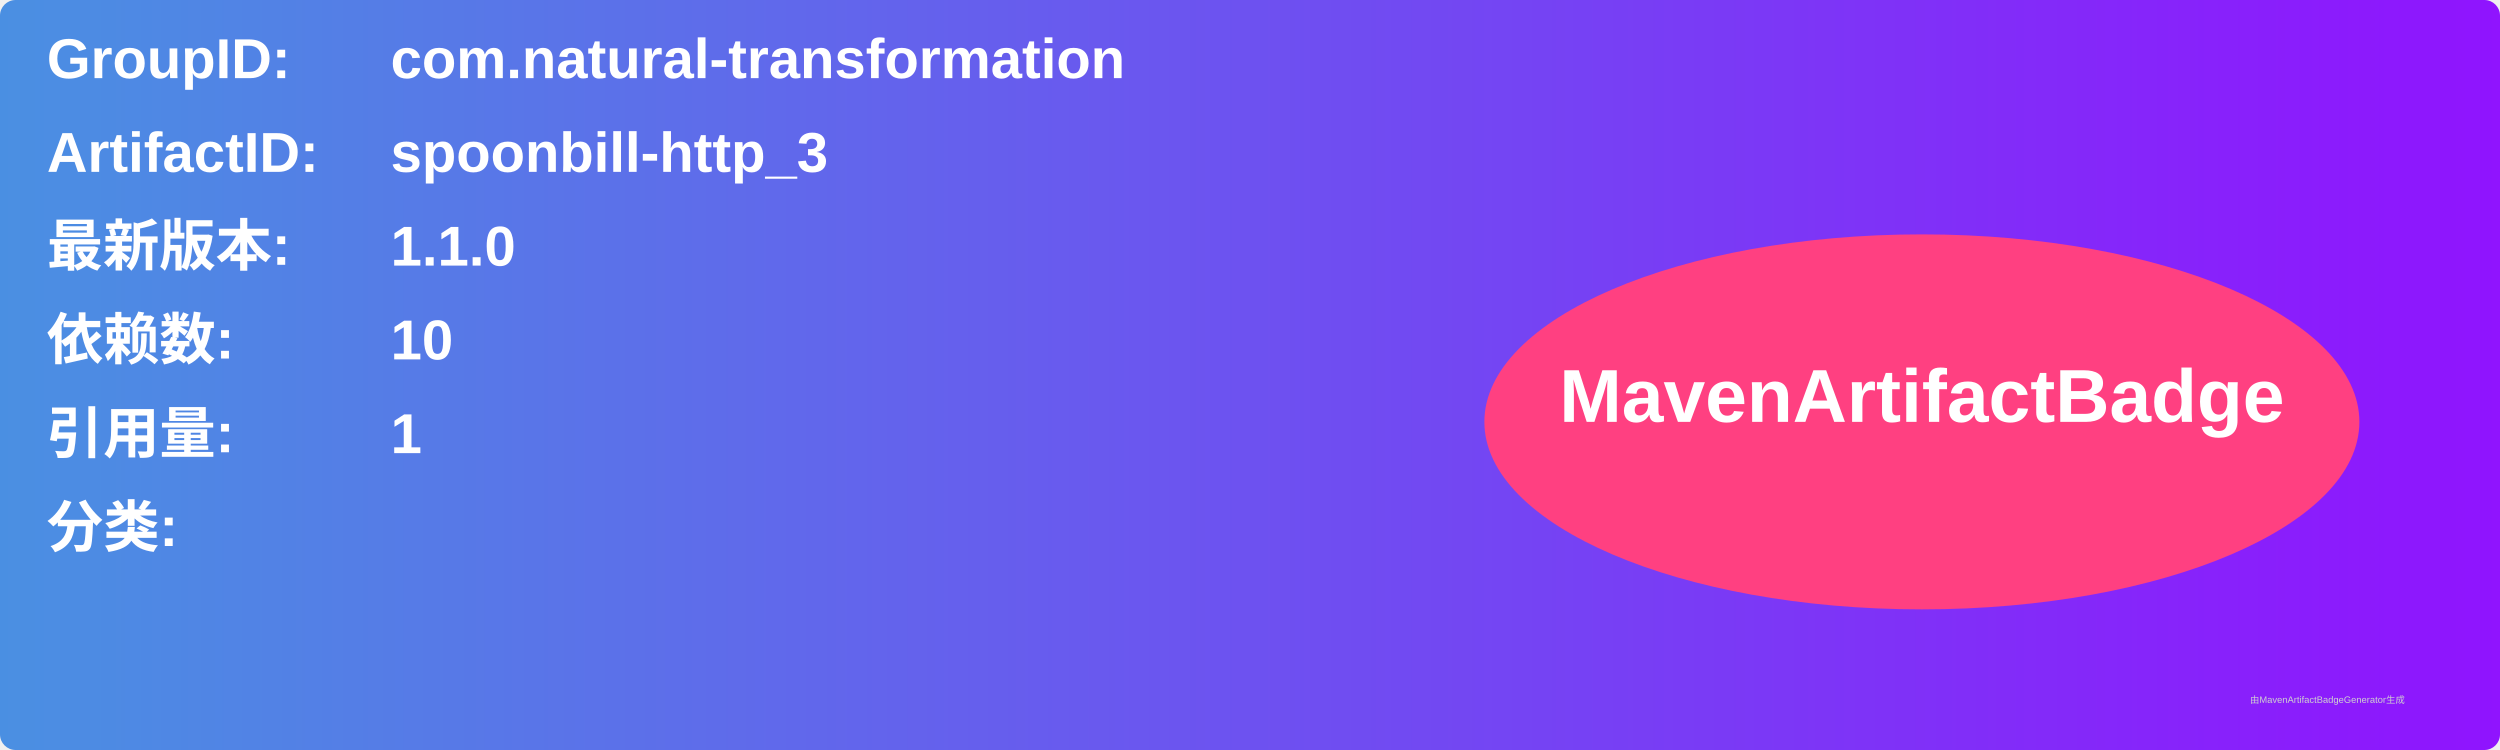
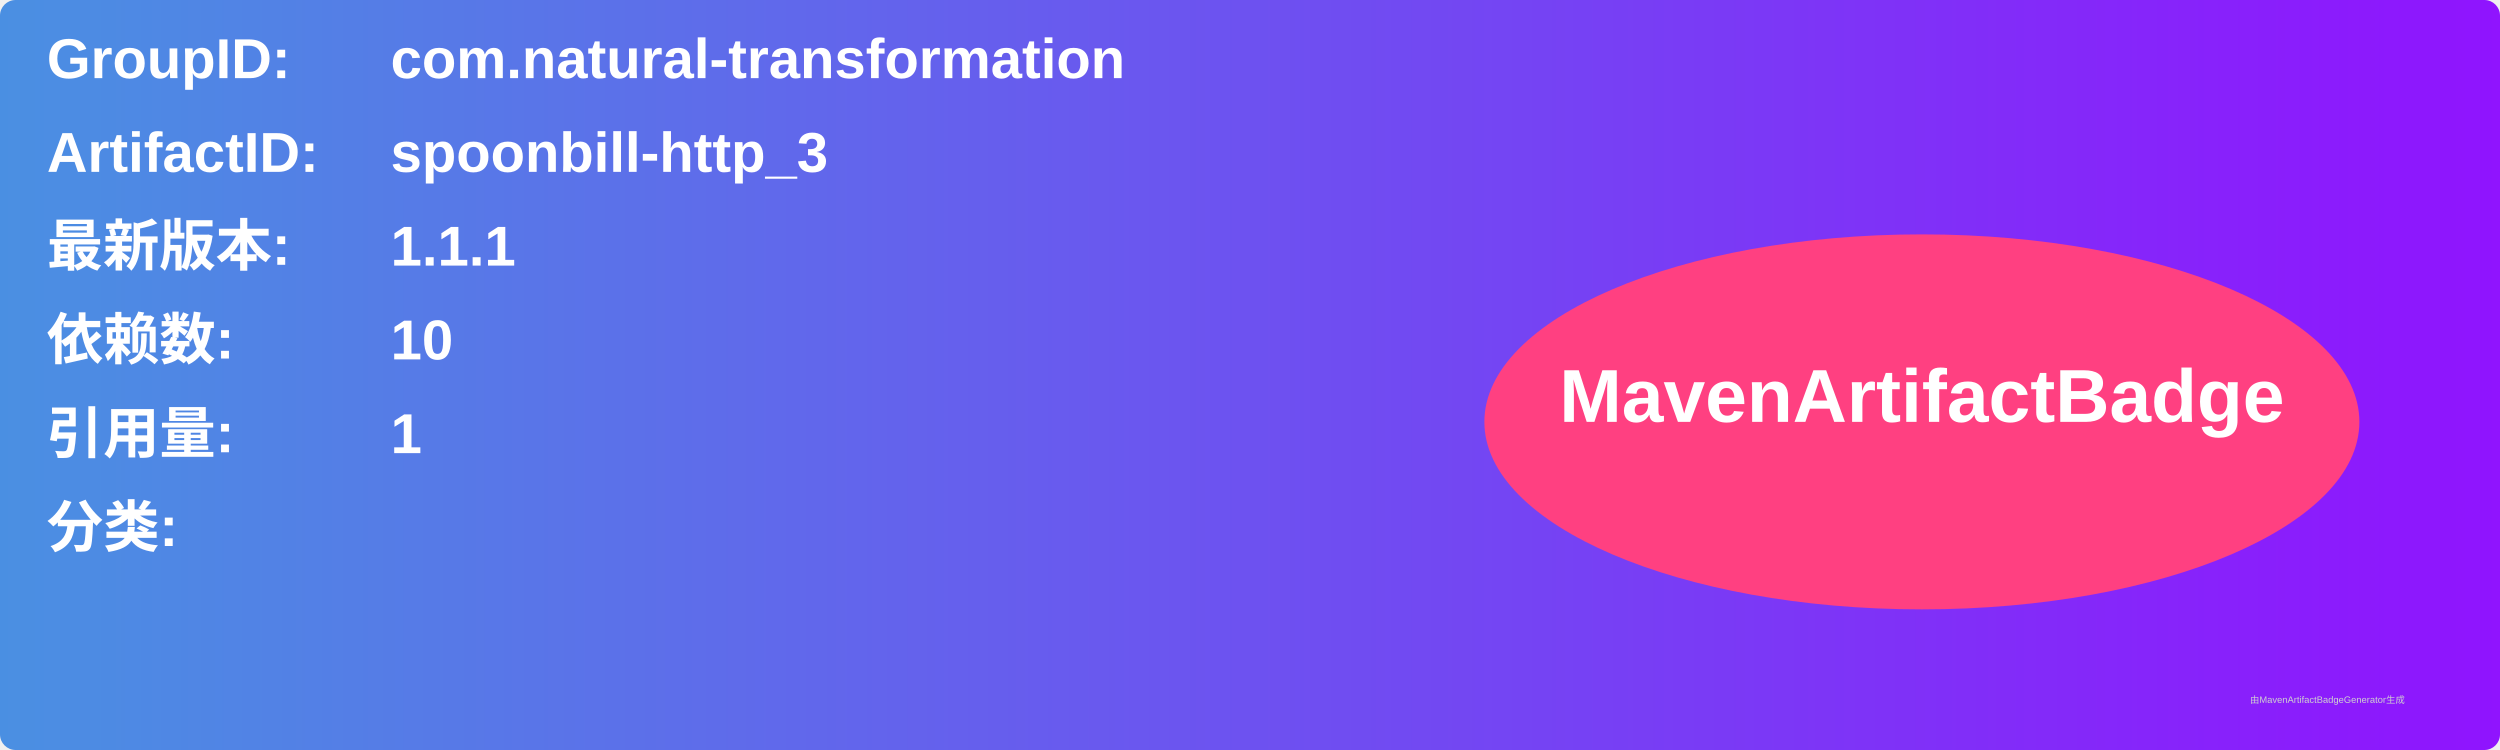
<svg xmlns="http://www.w3.org/2000/svg" width="800" height="240" viewBox="0 0 800 240">
  <linearGradient id="grad" x1="0%" y1="0%" x2="100%" y2="0%">
    <stop offset="0%" stop-color="#4a90e2" />
    <stop offset="100%" stop-color="#9013fe" />
  </linearGradient>
  <rect width="100%" height="100%" rx="5" ry="5" fill="url(#grad)" />
  <g transform="translate(15, 15)">
    <text x="0" y="10" font-family="Arial" font-size="18" fill="white" font-weight="bold" width="260">GroupID:</text>
    <text x="110" y="10" font-family="Arial" font-size="18" fill="white" font-weight="bold" width="460">com.natural-transformation</text>
    <text x="0" y="40" font-family="Arial" font-size="18" fill="white" font-weight="bold" width="260">ArtifactID:</text>
    <text x="110" y="40" font-family="Arial" font-size="18" fill="white" font-weight="bold" width="460">spoonbill-http_3</text>
    <text x="0" y="70" font-family="Arial" font-size="18" fill="white" font-weight="bold">最新版本:</text>
    <text x="110" y="70" font-family="Arial" font-size="18" fill="white" font-weight="bold">
-       <tspan font-weight="bold">1.1.0</tspan>
+       <tspan font-weight="bold">1.1.1</tspan>
    </text>
    <text x="0" y="100" font-family="Arial" font-size="18" fill="white" font-weight="bold">依赖数: </text>
    <text x="110" y="100" font-family="Arial" font-size="18" fill="white">
      <tspan font-weight="bold">10</tspan>
    </text>
    <text x="0" y="130" font-family="Arial" font-size="18" fill="white" font-weight="bold">引用量: </text>
    <text x="110" y="130" font-family="Arial" font-size="18" fill="white">
      <tspan font-weight="bold">1</tspan>
    </text>
    <text x="0" y="160" font-family="Arial" font-size="18" fill="white" font-weight="bold">分类:</text>
    <text x="10" y="190" font-family="Arial" font-size="10" fill="white">
      <tspan font-weight="bold" />
    </text>
    <ellipse cx="600" cy="120" rx="140" ry="60" fill="#ff4081" />
    <text x="600" y="120" text-anchor="middle" font-family="Arial" font-size="24" fill="white" font-weight="bold">MavenArtifactBadge</text>
  </g>
  <text x="720" y="225" font-family="Arial" font-size="3" fill="#d0d0d0">由MavenArtifactBadgeGenerator生成</text>
</svg>
